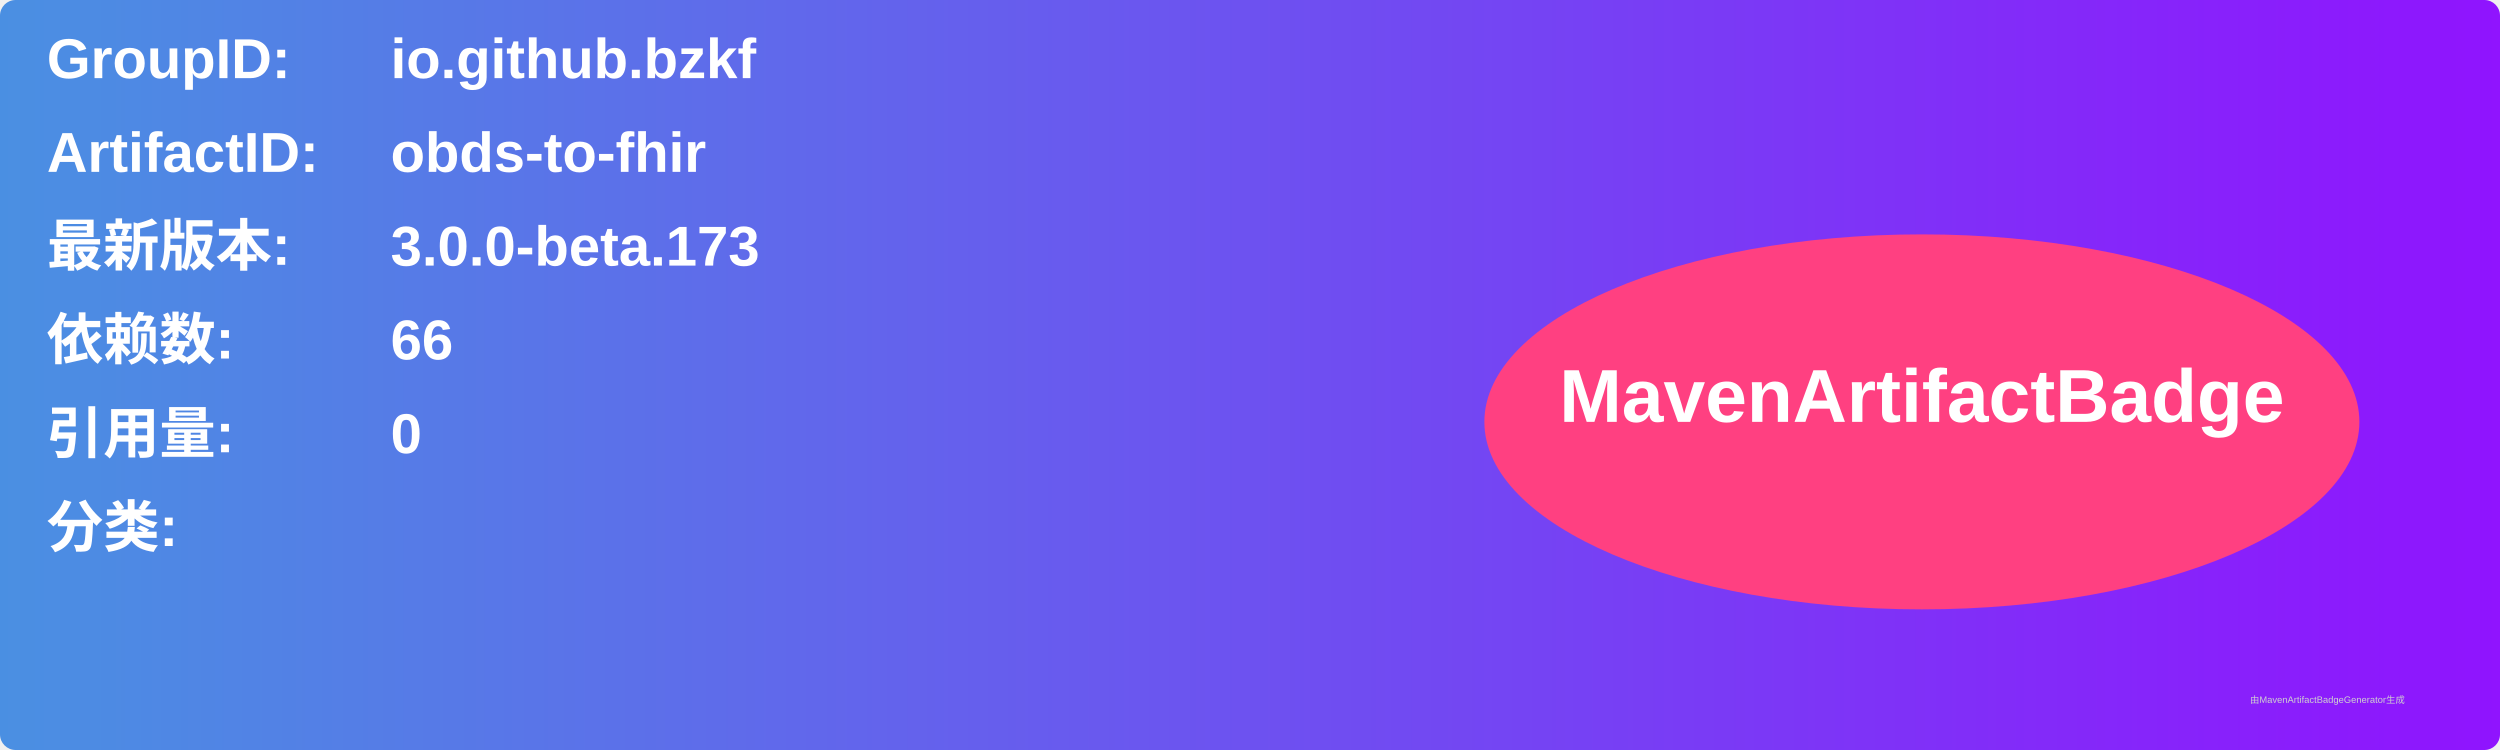
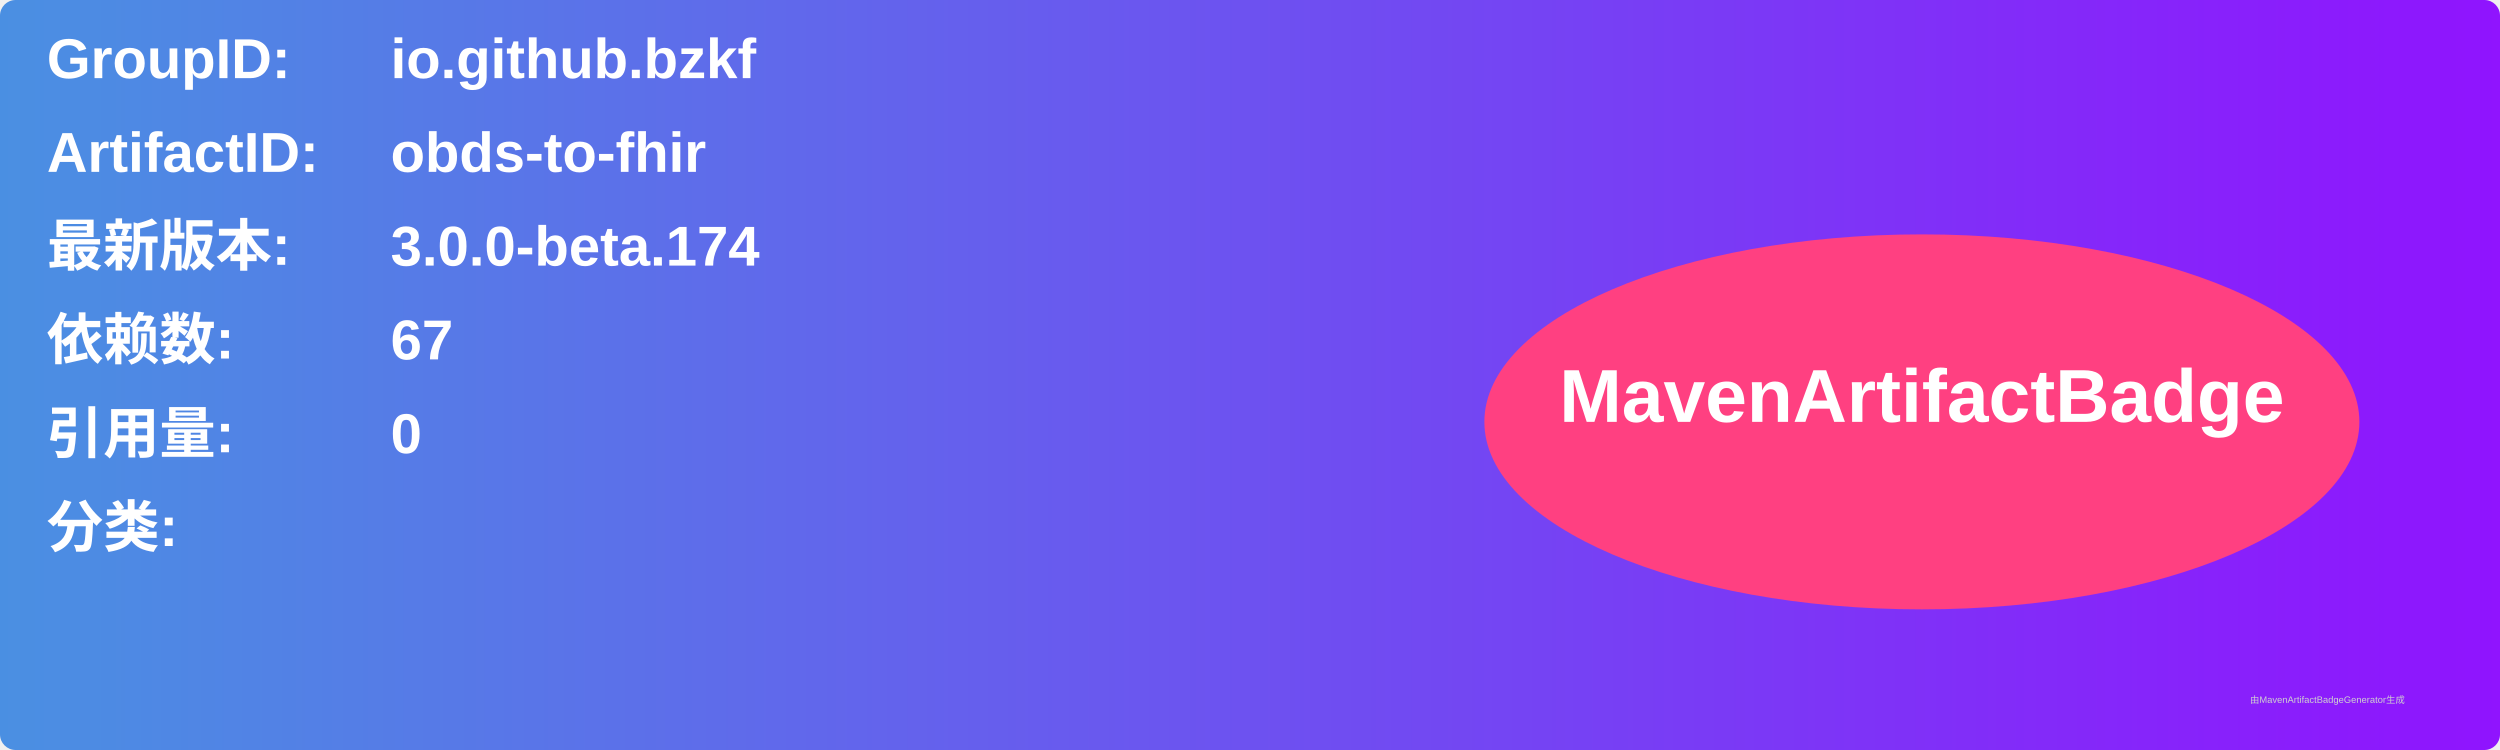
<svg xmlns="http://www.w3.org/2000/svg" width="800" height="240" viewBox="0 0 800 240">
  <linearGradient id="grad" x1="0%" y1="0%" x2="100%" y2="0%">
    <stop offset="0%" stop-color="#4a90e2" />
    <stop offset="100%" stop-color="#9013fe" />
  </linearGradient>
  <rect width="100%" height="100%" rx="5" ry="5" fill="url(#grad)" />
  <g transform="translate(15, 15)">
    <text x="0" y="10" font-family="Arial" font-size="18" fill="white" font-weight="bold" width="260">GroupID:</text>
    <text x="110" y="10" font-family="Arial" font-size="18" fill="white" font-weight="bold" width="460">io.github.bzkf</text>
    <text x="0" y="40" font-family="Arial" font-size="18" fill="white" font-weight="bold" width="260">ArtifactID:</text>
    <text x="110" y="40" font-family="Arial" font-size="18" fill="white" font-weight="bold" width="460">obds-to-fhir</text>
    <text x="0" y="70" font-family="Arial" font-size="18" fill="white" font-weight="bold">最新版本:</text>
    <text x="110" y="70" font-family="Arial" font-size="18" fill="white" font-weight="bold">
-       <tspan font-weight="bold">3.0.0-beta.173</tspan>
+       <tspan font-weight="bold">3.0.0-beta.174</tspan>
    </text>
    <text x="0" y="100" font-family="Arial" font-size="18" fill="white" font-weight="bold">依赖数: </text>
    <text x="110" y="100" font-family="Arial" font-size="18" fill="white">
-       <tspan font-weight="bold">66</tspan>
+       <tspan font-weight="bold">67</tspan>
    </text>
    <text x="0" y="130" font-family="Arial" font-size="18" fill="white" font-weight="bold">引用量: </text>
    <text x="110" y="130" font-family="Arial" font-size="18" fill="white">
      <tspan font-weight="bold">0</tspan>
    </text>
    <text x="0" y="160" font-family="Arial" font-size="18" fill="white" font-weight="bold">分类:</text>
    <text x="10" y="190" font-family="Arial" font-size="10" fill="white">
      <tspan font-weight="bold" />
    </text>
    <ellipse cx="600" cy="120" rx="140" ry="60" fill="#ff4081" />
    <text x="600" y="120" text-anchor="middle" font-family="Arial" font-size="24" fill="white" font-weight="bold">MavenArtifactBadge</text>
  </g>
  <text x="720" y="225" font-family="Arial" font-size="3" fill="#d0d0d0">由MavenArtifactBadgeGenerator生成</text>
</svg>
